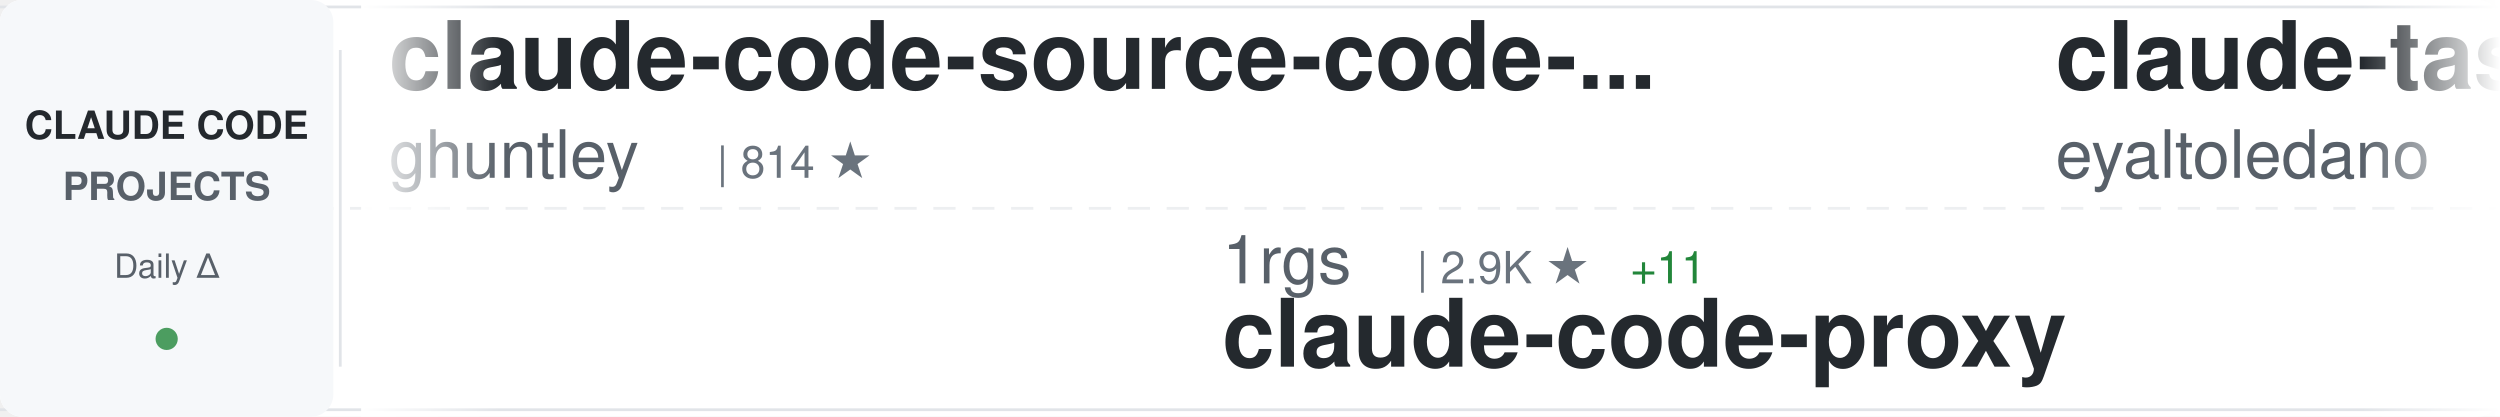
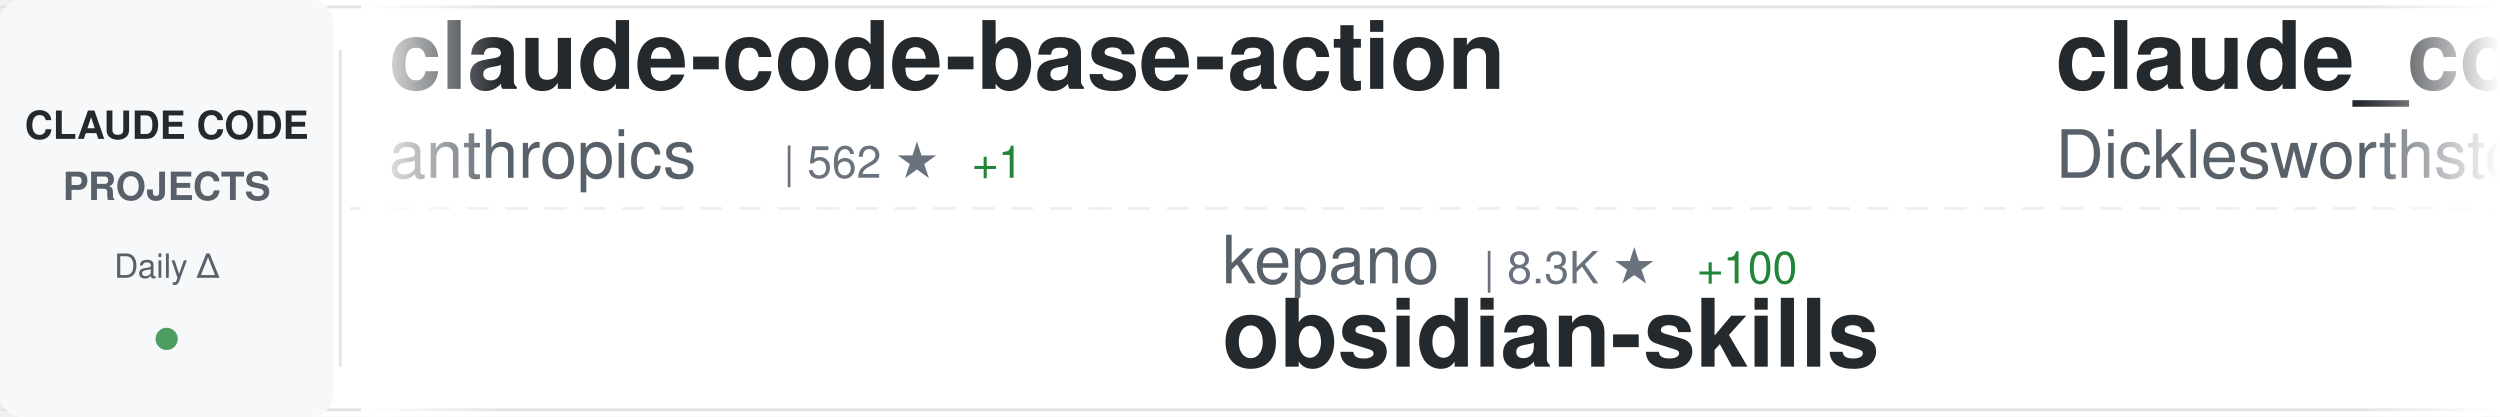
<svg xmlns="http://www.w3.org/2000/svg" width="900" height="150">
  <defs>
    <linearGradient id="awesomeLeftFade" x1="0%" y1="0%" x2="100%" y2="0%">
      <stop offset="0%" style="stop-color:#ffffff;stop-opacity:1" />
      <stop offset="100%" style="stop-color:#ffffff;stop-opacity:0" />
    </linearGradient>
    <linearGradient id="awesomeRightFade" x1="0%" y1="0%" x2="100%" y2="0%">
      <stop offset="0%" style="stop-color:#ffffff;stop-opacity:0" />
      <stop offset="100%" style="stop-color:#ffffff;stop-opacity:1" />
    </linearGradient>
  </defs>
  <rect width="900" height="150" fill="#ffffff" rx="8" />
  <rect x="0" y="2" width="900" height="1" fill="#e1e4e8" />
  <rect x="0" y="147" width="900" height="1" fill="#e1e4e8" />
  <line x1="0" y1="75" x2="900" y2="75" stroke="#e1e4e8" stroke-width="1" stroke-dasharray="8 6" opacity="0.6" />
  <rect x="0" y="0" width="120" height="150" fill="#f6f8fa" rx="8" />
  <text x="60" y="50" font-family="-apple-system, BlinkMacSystemFont, 'Segoe UI', Helvetica, Arial, sans-serif" font-size="14" font-weight="600" fill="#24292e" text-anchor="middle">CLAUDE CODE</text>
  <text x="60" y="72" font-family="-apple-system, BlinkMacSystemFont, 'Segoe UI', Helvetica, Arial, sans-serif" font-size="14" font-weight="600" fill="#586069" text-anchor="middle">PROJECTS</text>
  <text x="60" y="100" font-family="-apple-system, BlinkMacSystemFont, 'Segoe UI', Helvetica, Arial, sans-serif" font-size="12" font-weight="500" fill="#586069" text-anchor="middle">Daily Δ</text>
  <circle cx="60" cy="122" r="4" fill="#22863a" opacity="0.8" />
  <rect x="122" y="18" width="1" height="114" fill="#e1e4e8" />
  <clipPath id="awesomeTickerClip">
    <rect x="130" y="0" width="770" height="150" />
  </clipPath>
  <g clip-path="url(#awesomeTickerClip)">
    <g id="awesomeTickerItems">
      <animateTransform attributeName="transform" attributeType="XML" type="translate" from="0 0" to="-3000 0" dur="54s" repeatCount="indefinite" />
      <g transform="translate(0, 0)">
-         <text x="140" y="32" font-family="-apple-system, BlinkMacSystemFont, 'Segoe UI', Helvetica, Arial, sans-serif" font-size="34" font-weight="600" fill="#24292e">claude-code-source-code-...</text>
-         <text x="140" y="64" font-family="-apple-system, BlinkMacSystemFont, 'Segoe UI', Helvetica, Arial, sans-serif" font-size="24" font-weight="400" fill="#586069">ghuntley</text>
-         <text x="258" y="64" font-family="-apple-system, BlinkMacSystemFont, 'Segoe UI', Helvetica, Arial, sans-serif" font-size="16" font-weight="500" fill="#6a737d">| 814 ★</text>
+         <text x="140" y="32" font-family="-apple-system, BlinkMacSystemFont, 'Segoe UI', Helvetica, Arial, sans-serif" font-size="34" font-weight="600" fill="#24292e">claude-code-base-action</text>
+         <text x="140" y="64" font-family="-apple-system, BlinkMacSystemFont, 'Segoe UI', Helvetica, Arial, sans-serif" font-size="24" font-weight="400" fill="#586069">anthropics</text>
+         <text x="282" y="64" font-family="-apple-system, BlinkMacSystemFont, 'Segoe UI', Helvetica, Arial, sans-serif" font-size="16" font-weight="500" fill="#6a737d">| 562 ★</text>
+         <text x="350" y="64" font-family="-apple-system, BlinkMacSystemFont, 'Segoe UI', Helvetica, Arial, sans-serif" font-size="16" font-weight="500" fill="#22863a"> +1</text>
      </g>
      <g transform="translate(300, 0)">
-         <text x="140" y="102" font-family="-apple-system, BlinkMacSystemFont, 'Segoe UI', Helvetica, Arial, sans-serif" font-size="24" font-weight="400" fill="#586069">1rgs</text>
-         <text x="210" y="102" font-family="-apple-system, BlinkMacSystemFont, 'Segoe UI', Helvetica, Arial, sans-serif" font-size="16" font-weight="500" fill="#6a737d">| 2.9K ★</text>
-         <text x="287" y="102" font-family="-apple-system, BlinkMacSystemFont, 'Segoe UI', Helvetica, Arial, sans-serif" font-size="16" font-weight="500" fill="#22863a"> +11</text>
-         <text x="140" y="132" font-family="-apple-system, BlinkMacSystemFont, 'Segoe UI', Helvetica, Arial, sans-serif" font-size="34" font-weight="600" fill="#24292e">claude-code-proxy</text>
+         <text x="140" y="102" font-family="-apple-system, BlinkMacSystemFont, 'Segoe UI', Helvetica, Arial, sans-serif" font-size="24" font-weight="400" fill="#586069">kepano</text>
+         <text x="234" y="102" font-family="-apple-system, BlinkMacSystemFont, 'Segoe UI', Helvetica, Arial, sans-serif" font-size="16" font-weight="500" fill="#6a737d">| 8.3K ★</text>
+         <text x="311" y="102" font-family="-apple-system, BlinkMacSystemFont, 'Segoe UI', Helvetica, Arial, sans-serif" font-size="16" font-weight="500" fill="#22863a"> +100</text>
+         <text x="140" y="132" font-family="-apple-system, BlinkMacSystemFont, 'Segoe UI', Helvetica, Arial, sans-serif" font-size="34" font-weight="600" fill="#24292e">obsidian-skills</text>
      </g>
      <g transform="translate(600, 0)">
-         <text x="140" y="32" font-family="-apple-system, BlinkMacSystemFont, 'Segoe UI', Helvetica, Arial, sans-serif" font-size="34" font-weight="600" fill="#24292e">claude-task-master</text>
-         <text x="140" y="64" font-family="-apple-system, BlinkMacSystemFont, 'Segoe UI', Helvetica, Arial, sans-serif" font-size="24" font-weight="400" fill="#586069">eyaltoledano</text>
-         <text x="306" y="64" font-family="-apple-system, BlinkMacSystemFont, 'Segoe UI', Helvetica, Arial, sans-serif" font-size="16" font-weight="500" fill="#6a737d">| 25.1K ★</text>
-         <text x="392" y="64" font-family="-apple-system, BlinkMacSystemFont, 'Segoe UI', Helvetica, Arial, sans-serif" font-size="16" font-weight="500" fill="#22863a"> +30</text>
+         <text x="140" y="32" font-family="-apple-system, BlinkMacSystemFont, 'Segoe UI', Helvetica, Arial, sans-serif" font-size="34" font-weight="600" fill="#24292e">claude_code_agent_farm</text>
+         <text x="140" y="64" font-family="-apple-system, BlinkMacSystemFont, 'Segoe UI', Helvetica, Arial, sans-serif" font-size="24" font-weight="400" fill="#586069">Dicklesworthstone</text>
+         <text x="366" y="64" font-family="-apple-system, BlinkMacSystemFont, 'Segoe UI', Helvetica, Arial, sans-serif" font-size="16" font-weight="500" fill="#6a737d">| 635 ★</text>
+         <text x="434" y="64" font-family="-apple-system, BlinkMacSystemFont, 'Segoe UI', Helvetica, Arial, sans-serif" font-size="16" font-weight="500" fill="#22863a"> +1</text>
      </g>
      <g transform="translate(900, 0)">
-         <text x="140" y="102" font-family="-apple-system, BlinkMacSystemFont, 'Segoe UI', Helvetica, Arial, sans-serif" font-size="24" font-weight="400" fill="#586069">Piebald-AI</text>
-         <text x="282" y="102" font-family="-apple-system, BlinkMacSystemFont, 'Segoe UI', Helvetica, Arial, sans-serif" font-size="16" font-weight="500" fill="#6a737d">| 3.6K ★</text>
-         <text x="359" y="102" font-family="-apple-system, BlinkMacSystemFont, 'Segoe UI', Helvetica, Arial, sans-serif" font-size="16" font-weight="500" fill="#22863a"> +69</text>
-         <text x="140" y="132" font-family="-apple-system, BlinkMacSystemFont, 'Segoe UI', Helvetica, Arial, sans-serif" font-size="34" font-weight="600" fill="#24292e">claude-code-system-promp...</text>
+         <text x="140" y="102" font-family="-apple-system, BlinkMacSystemFont, 'Segoe UI', Helvetica, Arial, sans-serif" font-size="24" font-weight="400" fill="#586069">EnzeD</text>
+         <text x="222" y="102" font-family="-apple-system, BlinkMacSystemFont, 'Segoe UI', Helvetica, Arial, sans-serif" font-size="16" font-weight="500" fill="#6a737d">| 3.8K ★</text>
+         <text x="299" y="102" font-family="-apple-system, BlinkMacSystemFont, 'Segoe UI', Helvetica, Arial, sans-serif" font-size="16" font-weight="500" fill="#22863a"> +16</text>
+         <text x="140" y="132" font-family="-apple-system, BlinkMacSystemFont, 'Segoe UI', Helvetica, Arial, sans-serif" font-size="34" font-weight="600" fill="#24292e">vibe-coding</text>
      </g>
      <g transform="translate(1200, 0)">
-         <text x="140" y="32" font-family="-apple-system, BlinkMacSystemFont, 'Segoe UI', Helvetica, Arial, sans-serif" font-size="34" font-weight="600" fill="#24292e">claude_code_bridge</text>
-         <text x="140" y="64" font-family="-apple-system, BlinkMacSystemFont, 'Segoe UI', Helvetica, Arial, sans-serif" font-size="24" font-weight="400" fill="#586069">bfly123</text>
-         <text x="246" y="64" font-family="-apple-system, BlinkMacSystemFont, 'Segoe UI', Helvetica, Arial, sans-serif" font-size="16" font-weight="500" fill="#6a737d">| 908 ★</text>
-         <text x="314" y="64" font-family="-apple-system, BlinkMacSystemFont, 'Segoe UI', Helvetica, Arial, sans-serif" font-size="16" font-weight="500" fill="#22863a"> +19</text>
+         <text x="140" y="32" font-family="-apple-system, BlinkMacSystemFont, 'Segoe UI', Helvetica, Arial, sans-serif" font-size="34" font-weight="600" fill="#24292e">context-engineering-intr...</text>
+         <text x="140" y="64" font-family="-apple-system, BlinkMacSystemFont, 'Segoe UI', Helvetica, Arial, sans-serif" font-size="24" font-weight="400" fill="#586069">coleam00</text>
+         <text x="258" y="64" font-family="-apple-system, BlinkMacSystemFont, 'Segoe UI', Helvetica, Arial, sans-serif" font-size="16" font-weight="500" fill="#6a737d">| 12.3K ★</text>
+         <text x="344" y="64" font-family="-apple-system, BlinkMacSystemFont, 'Segoe UI', Helvetica, Arial, sans-serif" font-size="16" font-weight="500" fill="#22863a"> +5</text>
      </g>
      <g transform="translate(1500, 0)">
-         <text x="140" y="102" font-family="-apple-system, BlinkMacSystemFont, 'Segoe UI', Helvetica, Arial, sans-serif" font-size="24" font-weight="400" fill="#586069">sugyan</text>
-         <text x="234" y="102" font-family="-apple-system, BlinkMacSystemFont, 'Segoe UI', Helvetica, Arial, sans-serif" font-size="16" font-weight="500" fill="#6a737d">| 868 ★</text>
-         <text x="302" y="102" font-family="-apple-system, BlinkMacSystemFont, 'Segoe UI', Helvetica, Arial, sans-serif" font-size="16" font-weight="500" fill="#22863a"> +1</text>
-         <text x="140" y="132" font-family="-apple-system, BlinkMacSystemFont, 'Segoe UI', Helvetica, Arial, sans-serif" font-size="34" font-weight="600" fill="#24292e">claude-code-webui</text>
+         <text x="140" y="102" font-family="-apple-system, BlinkMacSystemFont, 'Segoe UI', Helvetica, Arial, sans-serif" font-size="24" font-weight="400" fill="#586069">zebbern</text>
+         <text x="246" y="102" font-family="-apple-system, BlinkMacSystemFont, 'Segoe UI', Helvetica, Arial, sans-serif" font-size="16" font-weight="500" fill="#6a737d">| 3.2K ★</text>
+         <text x="323" y="102" font-family="-apple-system, BlinkMacSystemFont, 'Segoe UI', Helvetica, Arial, sans-serif" font-size="16" font-weight="500" fill="#22863a"> +27</text>
+         <text x="140" y="132" font-family="-apple-system, BlinkMacSystemFont, 'Segoe UI', Helvetica, Arial, sans-serif" font-size="34" font-weight="600" fill="#24292e">claude-code-guide</text>
      </g>
      <g transform="translate(1800, 0)">
-         <text x="140" y="32" font-family="-apple-system, BlinkMacSystemFont, 'Segoe UI', Helvetica, Arial, sans-serif" font-size="34" font-weight="600" fill="#24292e">Claude-Code-Usage-Monito...</text>
-         <text x="140" y="64" font-family="-apple-system, BlinkMacSystemFont, 'Segoe UI', Helvetica, Arial, sans-serif" font-size="24" font-weight="400" fill="#586069">Maciek-roboblog</text>
-         <text x="342" y="64" font-family="-apple-system, BlinkMacSystemFont, 'Segoe UI', Helvetica, Arial, sans-serif" font-size="16" font-weight="500" fill="#6a737d">| 6.3K ★</text>
-         <text x="419" y="64" font-family="-apple-system, BlinkMacSystemFont, 'Segoe UI', Helvetica, Arial, sans-serif" font-size="16" font-weight="500" fill="#22863a"> +15</text>
+         <text x="140" y="32" font-family="-apple-system, BlinkMacSystemFont, 'Segoe UI', Helvetica, Arial, sans-serif" font-size="34" font-weight="600" fill="#24292e">awesome-claude-skills</text>
+         <text x="140" y="64" font-family="-apple-system, BlinkMacSystemFont, 'Segoe UI', Helvetica, Arial, sans-serif" font-size="24" font-weight="400" fill="#586069">ComposioHQ</text>
+         <text x="282" y="64" font-family="-apple-system, BlinkMacSystemFont, 'Segoe UI', Helvetica, Arial, sans-serif" font-size="16" font-weight="500" fill="#6a737d">| 26.5K ★</text>
+         <text x="368" y="64" font-family="-apple-system, BlinkMacSystemFont, 'Segoe UI', Helvetica, Arial, sans-serif" font-size="16" font-weight="500" fill="#22863a"> +570</text>
      </g>
      <g transform="translate(2100, 0)">
-         <text x="140" y="102" font-family="-apple-system, BlinkMacSystemFont, 'Segoe UI', Helvetica, Arial, sans-serif" font-size="24" font-weight="400" fill="#586069">darcyegb</text>
-         <text x="258" y="102" font-family="-apple-system, BlinkMacSystemFont, 'Segoe UI', Helvetica, Arial, sans-serif" font-size="16" font-weight="500" fill="#6a737d">| 494 ★</text>
-         <text x="140" y="132" font-family="-apple-system, BlinkMacSystemFont, 'Segoe UI', Helvetica, Arial, sans-serif" font-size="34" font-weight="600" fill="#24292e">ClaudeCodeAgents</text>
+         <text x="140" y="102" font-family="-apple-system, BlinkMacSystemFont, 'Segoe UI', Helvetica, Arial, sans-serif" font-size="24" font-weight="400" fill="#586069">BloopAI</text>
+         <text x="246" y="102" font-family="-apple-system, BlinkMacSystemFont, 'Segoe UI', Helvetica, Arial, sans-serif" font-size="16" font-weight="500" fill="#6a737d">| 19.3K ★</text>
+         <text x="332" y="102" font-family="-apple-system, BlinkMacSystemFont, 'Segoe UI', Helvetica, Arial, sans-serif" font-size="16" font-weight="500" fill="#22863a"> +232</text>
+         <text x="140" y="132" font-family="-apple-system, BlinkMacSystemFont, 'Segoe UI', Helvetica, Arial, sans-serif" font-size="34" font-weight="600" fill="#24292e">vibe-kanban</text>
      </g>
      <g transform="translate(2400, 0)">
-         <text x="140" y="32" font-family="-apple-system, BlinkMacSystemFont, 'Segoe UI', Helvetica, Arial, sans-serif" font-size="34" font-weight="600" fill="#24292e">my-claude-code-setup</text>
-         <text x="140" y="64" font-family="-apple-system, BlinkMacSystemFont, 'Segoe UI', Helvetica, Arial, sans-serif" font-size="24" font-weight="400" fill="#586069">centminmod</text>
-         <text x="282" y="64" font-family="-apple-system, BlinkMacSystemFont, 'Segoe UI', Helvetica, Arial, sans-serif" font-size="16" font-weight="500" fill="#6a737d">| 1.8K ★</text>
-         <text x="359" y="64" font-family="-apple-system, BlinkMacSystemFont, 'Segoe UI', Helvetica, Arial, sans-serif" font-size="16" font-weight="500" fill="#22863a"> +11</text>
+         <text x="140" y="32" font-family="-apple-system, BlinkMacSystemFont, 'Segoe UI', Helvetica, Arial, sans-serif" font-size="34" font-weight="600" fill="#24292e">opencode</text>
+         <text x="140" y="64" font-family="-apple-system, BlinkMacSystemFont, 'Segoe UI', Helvetica, Arial, sans-serif" font-size="24" font-weight="400" fill="#586069">anomalyco</text>
+         <text x="270" y="64" font-family="-apple-system, BlinkMacSystemFont, 'Segoe UI', Helvetica, Arial, sans-serif" font-size="16" font-weight="500" fill="#6a737d">| 89.2K ★</text>
+         <text x="356" y="64" font-family="-apple-system, BlinkMacSystemFont, 'Segoe UI', Helvetica, Arial, sans-serif" font-size="16" font-weight="500" fill="#22863a"> +1.4K</text>
      </g>
      <g transform="translate(2700, 0)">
-         <text x="140" y="102" font-family="-apple-system, BlinkMacSystemFont, 'Segoe UI', Helvetica, Arial, sans-serif" font-size="24" font-weight="400" fill="#586069">0xfurai</text>
-         <text x="246" y="102" font-family="-apple-system, BlinkMacSystemFont, 'Segoe UI', Helvetica, Arial, sans-serif" font-size="16" font-weight="500" fill="#6a737d">| 660 ★</text>
-         <text x="314" y="102" font-family="-apple-system, BlinkMacSystemFont, 'Segoe UI', Helvetica, Arial, sans-serif" font-size="16" font-weight="500" fill="#22863a"> +4</text>
-         <text x="140" y="132" font-family="-apple-system, BlinkMacSystemFont, 'Segoe UI', Helvetica, Arial, sans-serif" font-size="34" font-weight="600" fill="#24292e">claude-code-subagents</text>
+         <text x="140" y="102" font-family="-apple-system, BlinkMacSystemFont, 'Segoe UI', Helvetica, Arial, sans-serif" font-size="24" font-weight="400" fill="#586069">ChrisWiles</text>
+         <text x="282" y="102" font-family="-apple-system, BlinkMacSystemFont, 'Segoe UI', Helvetica, Arial, sans-serif" font-size="16" font-weight="500" fill="#6a737d">| 5.1K ★</text>
+         <text x="359" y="102" font-family="-apple-system, BlinkMacSystemFont, 'Segoe UI', Helvetica, Arial, sans-serif" font-size="16" font-weight="500" fill="#22863a"> +14</text>
+         <text x="140" y="132" font-family="-apple-system, BlinkMacSystemFont, 'Segoe UI', Helvetica, Arial, sans-serif" font-size="34" font-weight="600" fill="#24292e">claude-code-showcase</text>
      </g>
      <g transform="translate(3000, 0)">
-         <text x="140" y="32" font-family="-apple-system, BlinkMacSystemFont, 'Segoe UI', Helvetica, Arial, sans-serif" font-size="34" font-weight="600" fill="#24292e">claude-code-source-code-...</text>
-         <text x="140" y="64" font-family="-apple-system, BlinkMacSystemFont, 'Segoe UI', Helvetica, Arial, sans-serif" font-size="24" font-weight="400" fill="#586069">ghuntley</text>
-         <text x="258" y="64" font-family="-apple-system, BlinkMacSystemFont, 'Segoe UI', Helvetica, Arial, sans-serif" font-size="16" font-weight="500" fill="#6a737d">| 814 ★</text>
+         <text x="140" y="32" font-family="-apple-system, BlinkMacSystemFont, 'Segoe UI', Helvetica, Arial, sans-serif" font-size="34" font-weight="600" fill="#24292e">claude-code-base-action</text>
+         <text x="140" y="64" font-family="-apple-system, BlinkMacSystemFont, 'Segoe UI', Helvetica, Arial, sans-serif" font-size="24" font-weight="400" fill="#586069">anthropics</text>
+         <text x="282" y="64" font-family="-apple-system, BlinkMacSystemFont, 'Segoe UI', Helvetica, Arial, sans-serif" font-size="16" font-weight="500" fill="#6a737d">| 562 ★</text>
+         <text x="350" y="64" font-family="-apple-system, BlinkMacSystemFont, 'Segoe UI', Helvetica, Arial, sans-serif" font-size="16" font-weight="500" fill="#22863a"> +1</text>
      </g>
      <g transform="translate(3300, 0)">
-         <text x="140" y="102" font-family="-apple-system, BlinkMacSystemFont, 'Segoe UI', Helvetica, Arial, sans-serif" font-size="24" font-weight="400" fill="#586069">1rgs</text>
-         <text x="210" y="102" font-family="-apple-system, BlinkMacSystemFont, 'Segoe UI', Helvetica, Arial, sans-serif" font-size="16" font-weight="500" fill="#6a737d">| 2.9K ★</text>
-         <text x="287" y="102" font-family="-apple-system, BlinkMacSystemFont, 'Segoe UI', Helvetica, Arial, sans-serif" font-size="16" font-weight="500" fill="#22863a"> +11</text>
-         <text x="140" y="132" font-family="-apple-system, BlinkMacSystemFont, 'Segoe UI', Helvetica, Arial, sans-serif" font-size="34" font-weight="600" fill="#24292e">claude-code-proxy</text>
+         <text x="140" y="102" font-family="-apple-system, BlinkMacSystemFont, 'Segoe UI', Helvetica, Arial, sans-serif" font-size="24" font-weight="400" fill="#586069">kepano</text>
+         <text x="234" y="102" font-family="-apple-system, BlinkMacSystemFont, 'Segoe UI', Helvetica, Arial, sans-serif" font-size="16" font-weight="500" fill="#6a737d">| 8.3K ★</text>
+         <text x="311" y="102" font-family="-apple-system, BlinkMacSystemFont, 'Segoe UI', Helvetica, Arial, sans-serif" font-size="16" font-weight="500" fill="#22863a"> +100</text>
+         <text x="140" y="132" font-family="-apple-system, BlinkMacSystemFont, 'Segoe UI', Helvetica, Arial, sans-serif" font-size="34" font-weight="600" fill="#24292e">obsidian-skills</text>
      </g>
      <g transform="translate(3600, 0)">
-         <text x="140" y="32" font-family="-apple-system, BlinkMacSystemFont, 'Segoe UI', Helvetica, Arial, sans-serif" font-size="34" font-weight="600" fill="#24292e">claude-task-master</text>
-         <text x="140" y="64" font-family="-apple-system, BlinkMacSystemFont, 'Segoe UI', Helvetica, Arial, sans-serif" font-size="24" font-weight="400" fill="#586069">eyaltoledano</text>
-         <text x="306" y="64" font-family="-apple-system, BlinkMacSystemFont, 'Segoe UI', Helvetica, Arial, sans-serif" font-size="16" font-weight="500" fill="#6a737d">| 25.1K ★</text>
-         <text x="392" y="64" font-family="-apple-system, BlinkMacSystemFont, 'Segoe UI', Helvetica, Arial, sans-serif" font-size="16" font-weight="500" fill="#22863a"> +30</text>
+         <text x="140" y="32" font-family="-apple-system, BlinkMacSystemFont, 'Segoe UI', Helvetica, Arial, sans-serif" font-size="34" font-weight="600" fill="#24292e">claude_code_agent_farm</text>
+         <text x="140" y="64" font-family="-apple-system, BlinkMacSystemFont, 'Segoe UI', Helvetica, Arial, sans-serif" font-size="24" font-weight="400" fill="#586069">Dicklesworthstone</text>
+         <text x="366" y="64" font-family="-apple-system, BlinkMacSystemFont, 'Segoe UI', Helvetica, Arial, sans-serif" font-size="16" font-weight="500" fill="#6a737d">| 635 ★</text>
+         <text x="434" y="64" font-family="-apple-system, BlinkMacSystemFont, 'Segoe UI', Helvetica, Arial, sans-serif" font-size="16" font-weight="500" fill="#22863a"> +1</text>
      </g>
      <g transform="translate(3900, 0)">
-         <text x="140" y="102" font-family="-apple-system, BlinkMacSystemFont, 'Segoe UI', Helvetica, Arial, sans-serif" font-size="24" font-weight="400" fill="#586069">Piebald-AI</text>
-         <text x="282" y="102" font-family="-apple-system, BlinkMacSystemFont, 'Segoe UI', Helvetica, Arial, sans-serif" font-size="16" font-weight="500" fill="#6a737d">| 3.6K ★</text>
-         <text x="359" y="102" font-family="-apple-system, BlinkMacSystemFont, 'Segoe UI', Helvetica, Arial, sans-serif" font-size="16" font-weight="500" fill="#22863a"> +69</text>
-         <text x="140" y="132" font-family="-apple-system, BlinkMacSystemFont, 'Segoe UI', Helvetica, Arial, sans-serif" font-size="34" font-weight="600" fill="#24292e">claude-code-system-promp...</text>
+         <text x="140" y="102" font-family="-apple-system, BlinkMacSystemFont, 'Segoe UI', Helvetica, Arial, sans-serif" font-size="24" font-weight="400" fill="#586069">EnzeD</text>
+         <text x="222" y="102" font-family="-apple-system, BlinkMacSystemFont, 'Segoe UI', Helvetica, Arial, sans-serif" font-size="16" font-weight="500" fill="#6a737d">| 3.8K ★</text>
+         <text x="299" y="102" font-family="-apple-system, BlinkMacSystemFont, 'Segoe UI', Helvetica, Arial, sans-serif" font-size="16" font-weight="500" fill="#22863a"> +16</text>
+         <text x="140" y="132" font-family="-apple-system, BlinkMacSystemFont, 'Segoe UI', Helvetica, Arial, sans-serif" font-size="34" font-weight="600" fill="#24292e">vibe-coding</text>
      </g>
    </g>
  </g>
  <rect x="130" y="0" width="50" height="150" fill="url(#awesomeLeftFade)" />
  <rect x="850" y="0" width="50" height="150" fill="url(#awesomeRightFade)" />
</svg>
